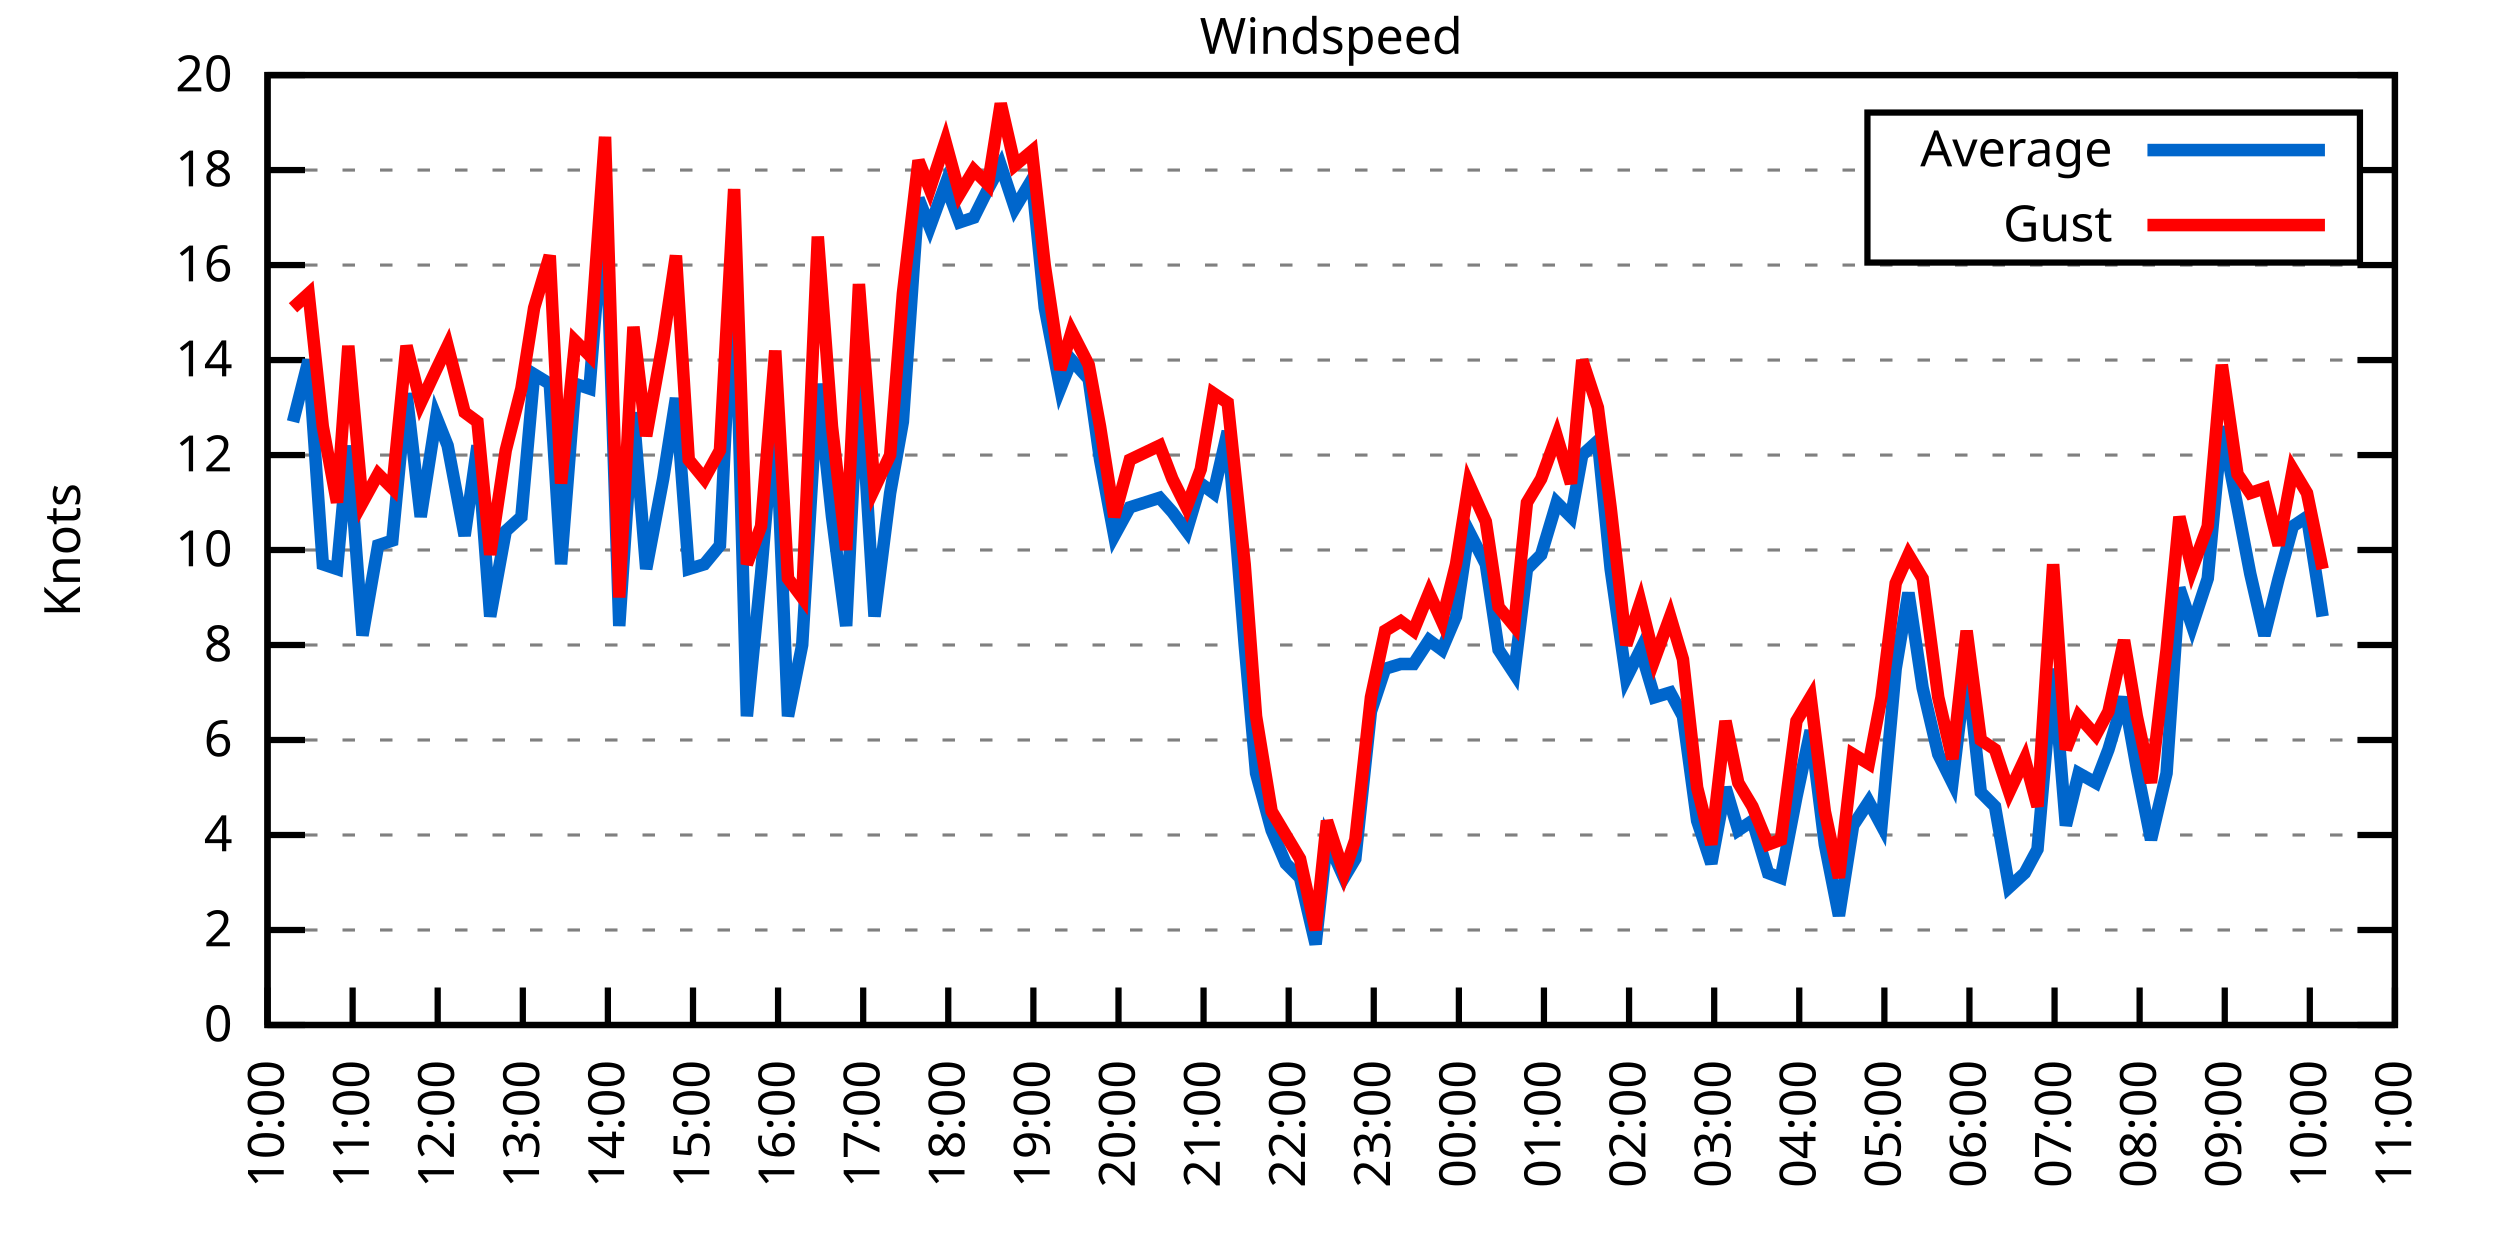
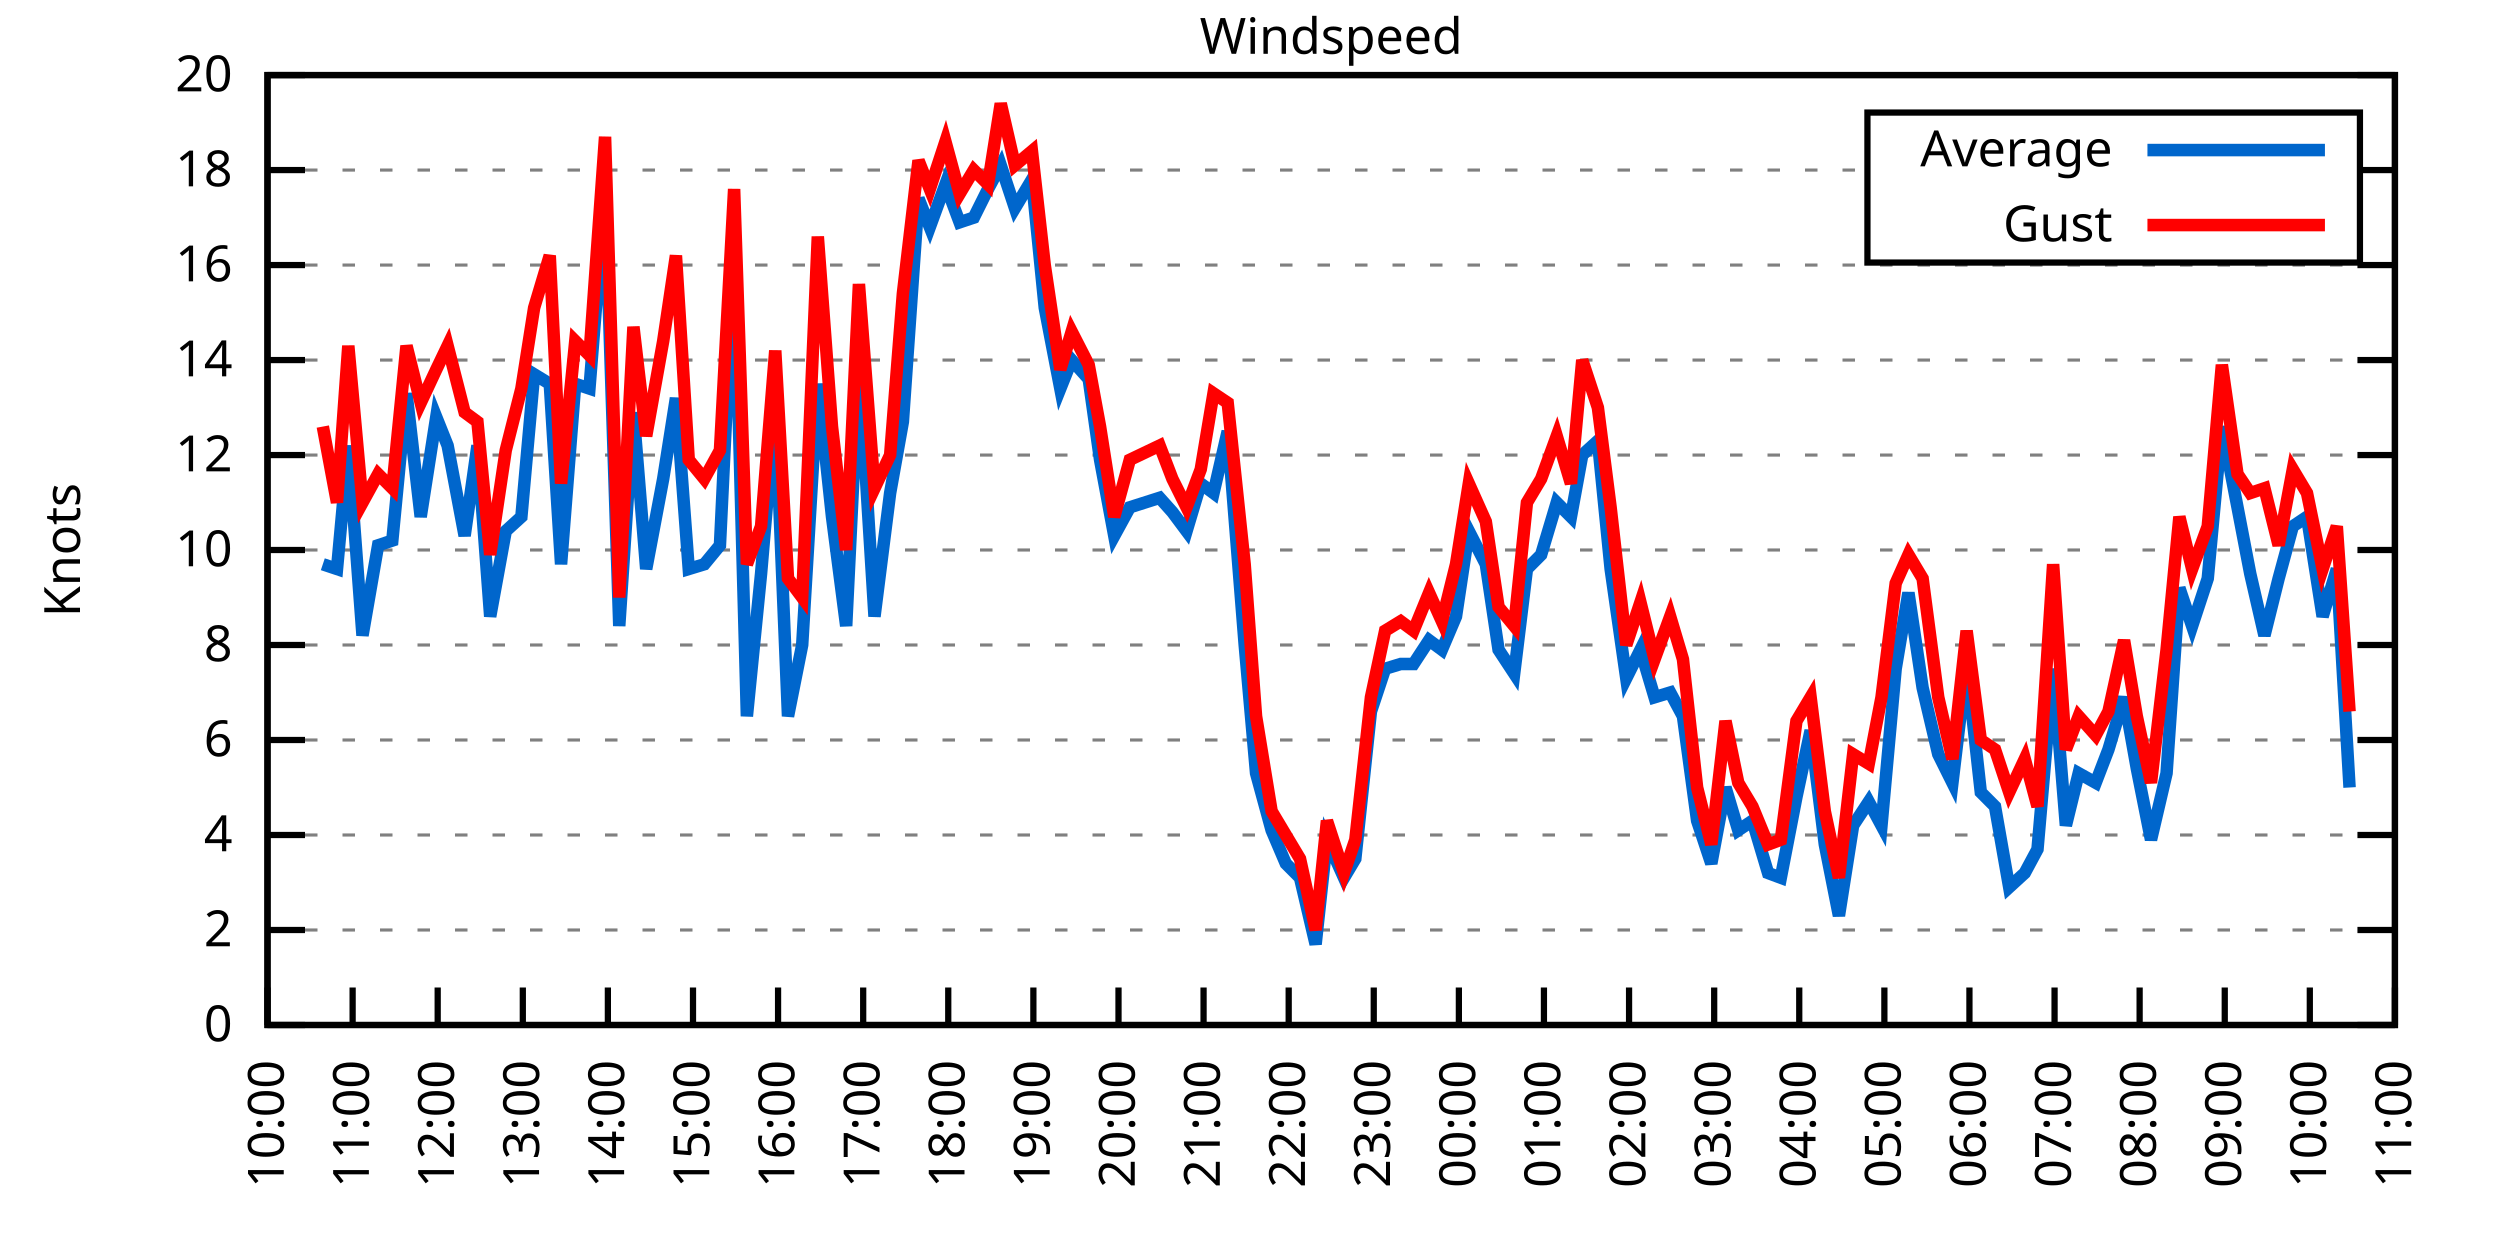
<svg xmlns="http://www.w3.org/2000/svg" xmlns:xlink="http://www.w3.org/1999/xlink" width="400" height="200" viewBox="0 0 400 200">
  <g id="gnuplot_canvas">
    <rect x="0" y="0" width="400" height="200" fill="none" />
    <defs>
      <circle id="gpDot" r="0.5" stroke-width="0.5" stroke="currentColor" />
      <path id="gpPt0" stroke-width="0.333" stroke="currentColor" d="M-1,0 h2 M0,-1 v2" />
      <path id="gpPt1" stroke-width="0.333" stroke="currentColor" d="M-1,-1 L1,1 M1,-1 L-1,1" />
      <path id="gpPt2" stroke-width="0.333" stroke="currentColor" d="M-1,0 L1,0 M0,-1 L0,1 M-1,-1 L1,1 M-1,1 L1,-1" />
      <rect id="gpPt3" stroke-width="0.333" stroke="currentColor" x="-1" y="-1" width="2" height="2" />
      <rect id="gpPt4" stroke-width="0.333" stroke="currentColor" fill="currentColor" x="-1" y="-1" width="2" height="2" />
      <circle id="gpPt5" stroke-width="0.333" stroke="currentColor" cx="0" cy="0" r="1" />
      <use xlink:href="#gpPt5" id="gpPt6" fill="currentColor" stroke="none" />
      <path id="gpPt7" stroke-width="0.333" stroke="currentColor" d="M0,-1.33 L-1.33,0.67 L1.33,0.67 z" />
      <use xlink:href="#gpPt7" id="gpPt8" fill="currentColor" stroke="none" />
      <use xlink:href="#gpPt7" id="gpPt9" stroke="currentColor" transform="rotate(180)" />
      <use xlink:href="#gpPt9" id="gpPt10" fill="currentColor" stroke="none" />
      <use xlink:href="#gpPt3" id="gpPt11" stroke="currentColor" transform="rotate(45)" />
      <use xlink:href="#gpPt11" id="gpPt12" fill="currentColor" stroke="none" />
      <path id="gpPt13" stroke-width="0.333" stroke="currentColor" d="M0,1.330 L1.265,0.411 L0.782,-1.067 L-0.782,-1.076 L-1.265,0.411 z" />
      <use xlink:href="#gpPt13" id="gpPt14" fill="currentColor" stroke="none" />
      <filter id="textbox" filterUnits="objectBoundingBox" x="0" y="0" height="1" width="1">
        <feFlood flood-color="white" flood-opacity="1" result="bgnd" />
        <feComposite in="SourceGraphic" in2="bgnd" operator="atop" />
      </filter>
      <filter id="greybox" filterUnits="objectBoundingBox" x="0" y="0" height="1" width="1">
        <feFlood flood-color="lightgrey" flood-opacity="1" result="grey" />
        <feComposite in="SourceGraphic" in2="grey" operator="atop" />
      </filter>
    </defs>
    <g fill="none" color="white" stroke="currentColor" stroke-width="1.00" stroke-linecap="butt" stroke-linejoin="miter">
</g>
    <g fill="none" color="black" stroke="currentColor" stroke-width="1.00" stroke-linecap="butt" stroke-linejoin="miter">
      <g stroke="none" shape-rendering="crispEdges">
        <polygon fill="rgb(255, 255, 255)" points="42.80,164.00 383.18,164.00 383.18,12.02 42.80,12.02 " />
      </g>
    </g>
    <g fill="none" color="black" stroke="currentColor" stroke-width="1.00" stroke-linecap="butt" stroke-linejoin="miter">
</g>
    <g fill="none" color="black" stroke="black" stroke-width="0.50" stroke-linecap="butt" stroke-linejoin="miter">
</g>
    <g fill="none" color="gray" stroke="currentColor" stroke-width="0.50" stroke-linecap="butt" stroke-linejoin="miter">
      <path stroke="gray" stroke-dasharray="2,4" class="gridline" d="M42.80,164.00 L383.19,164.00  " />
    </g>
    <g fill="none" color="gray" stroke="gray" stroke-width="1.00" stroke-linecap="butt" stroke-linejoin="miter">
</g>
    <g fill="none" color="black" stroke="currentColor" stroke-width="1.00" stroke-linecap="butt" stroke-linejoin="miter">
      <path stroke="black" d="M42.80,164.00 L48.80,164.00 M383.19,164.00 L377.19,164.00  " />
      <g transform="translate(37.20,166.60)" stroke="none" fill="black" font-family="Sans" font-size="8.00" text-anchor="end">
        <text>
          <tspan font-family="Sans"> 0</tspan>
        </text>
      </g>
    </g>
    <g fill="none" color="black" stroke="currentColor" stroke-width="1.00" stroke-linecap="butt" stroke-linejoin="miter">
</g>
    <g fill="none" color="black" stroke="black" stroke-width="0.50" stroke-linecap="butt" stroke-linejoin="miter">
</g>
    <g fill="none" color="gray" stroke="currentColor" stroke-width="0.50" stroke-linecap="butt" stroke-linejoin="miter">
      <path stroke="gray" stroke-dasharray="2,4" class="gridline" d="M42.80,148.80 L383.19,148.80  " />
    </g>
    <g fill="none" color="gray" stroke="gray" stroke-width="1.00" stroke-linecap="butt" stroke-linejoin="miter">
</g>
    <g fill="none" color="black" stroke="currentColor" stroke-width="1.00" stroke-linecap="butt" stroke-linejoin="miter">
      <path stroke="black" d="M42.80,148.80 L48.80,148.80 M383.19,148.80 L377.19,148.80  " />
      <g transform="translate(37.20,151.40)" stroke="none" fill="black" font-family="Sans" font-size="8.00" text-anchor="end">
        <text>
          <tspan font-family="Sans"> 2</tspan>
        </text>
      </g>
    </g>
    <g fill="none" color="black" stroke="currentColor" stroke-width="1.00" stroke-linecap="butt" stroke-linejoin="miter">
</g>
    <g fill="none" color="black" stroke="black" stroke-width="0.50" stroke-linecap="butt" stroke-linejoin="miter">
</g>
    <g fill="none" color="gray" stroke="currentColor" stroke-width="0.50" stroke-linecap="butt" stroke-linejoin="miter">
      <path stroke="gray" stroke-dasharray="2,4" class="gridline" d="M42.80,133.60 L383.19,133.60  " />
    </g>
    <g fill="none" color="gray" stroke="gray" stroke-width="1.00" stroke-linecap="butt" stroke-linejoin="miter">
</g>
    <g fill="none" color="black" stroke="currentColor" stroke-width="1.00" stroke-linecap="butt" stroke-linejoin="miter">
      <path stroke="black" d="M42.80,133.60 L48.80,133.60 M383.19,133.60 L377.19,133.60  " />
      <g transform="translate(37.20,136.20)" stroke="none" fill="black" font-family="Sans" font-size="8.00" text-anchor="end">
        <text>
          <tspan font-family="Sans"> 4</tspan>
        </text>
      </g>
    </g>
    <g fill="none" color="black" stroke="currentColor" stroke-width="1.00" stroke-linecap="butt" stroke-linejoin="miter">
</g>
    <g fill="none" color="black" stroke="black" stroke-width="0.50" stroke-linecap="butt" stroke-linejoin="miter">
</g>
    <g fill="none" color="gray" stroke="currentColor" stroke-width="0.50" stroke-linecap="butt" stroke-linejoin="miter">
      <path stroke="gray" stroke-dasharray="2,4" class="gridline" d="M42.80,118.40 L383.19,118.40  " />
    </g>
    <g fill="none" color="gray" stroke="gray" stroke-width="1.00" stroke-linecap="butt" stroke-linejoin="miter">
</g>
    <g fill="none" color="black" stroke="currentColor" stroke-width="1.00" stroke-linecap="butt" stroke-linejoin="miter">
      <path stroke="black" d="M42.80,118.40 L48.80,118.40 M383.19,118.40 L377.19,118.40  " />
      <g transform="translate(37.20,121.00)" stroke="none" fill="black" font-family="Sans" font-size="8.00" text-anchor="end">
        <text>
          <tspan font-family="Sans"> 6</tspan>
        </text>
      </g>
    </g>
    <g fill="none" color="black" stroke="currentColor" stroke-width="1.00" stroke-linecap="butt" stroke-linejoin="miter">
</g>
    <g fill="none" color="black" stroke="black" stroke-width="0.50" stroke-linecap="butt" stroke-linejoin="miter">
</g>
    <g fill="none" color="gray" stroke="currentColor" stroke-width="0.50" stroke-linecap="butt" stroke-linejoin="miter">
      <path stroke="gray" stroke-dasharray="2,4" class="gridline" d="M42.80,103.20 L383.19,103.20  " />
    </g>
    <g fill="none" color="gray" stroke="gray" stroke-width="1.00" stroke-linecap="butt" stroke-linejoin="miter">
</g>
    <g fill="none" color="black" stroke="currentColor" stroke-width="1.00" stroke-linecap="butt" stroke-linejoin="miter">
      <path stroke="black" d="M42.80,103.20 L48.80,103.20 M383.19,103.20 L377.19,103.20  " />
      <g transform="translate(37.20,105.80)" stroke="none" fill="black" font-family="Sans" font-size="8.00" text-anchor="end">
        <text>
          <tspan font-family="Sans"> 8</tspan>
        </text>
      </g>
    </g>
    <g fill="none" color="black" stroke="currentColor" stroke-width="1.00" stroke-linecap="butt" stroke-linejoin="miter">
</g>
    <g fill="none" color="black" stroke="black" stroke-width="0.50" stroke-linecap="butt" stroke-linejoin="miter">
</g>
    <g fill="none" color="gray" stroke="currentColor" stroke-width="0.50" stroke-linecap="butt" stroke-linejoin="miter">
      <path stroke="gray" stroke-dasharray="2,4" class="gridline" d="M42.80,88.00 L383.19,88.00  " />
    </g>
    <g fill="none" color="gray" stroke="gray" stroke-width="1.00" stroke-linecap="butt" stroke-linejoin="miter">
</g>
    <g fill="none" color="black" stroke="currentColor" stroke-width="1.00" stroke-linecap="butt" stroke-linejoin="miter">
      <path stroke="black" d="M42.80,88.00 L48.80,88.00 M383.19,88.00 L377.19,88.00  " />
      <g transform="translate(37.20,90.60)" stroke="none" fill="black" font-family="Sans" font-size="8.00" text-anchor="end">
        <text>
          <tspan font-family="Sans"> 10</tspan>
        </text>
      </g>
    </g>
    <g fill="none" color="black" stroke="currentColor" stroke-width="1.00" stroke-linecap="butt" stroke-linejoin="miter">
</g>
    <g fill="none" color="black" stroke="black" stroke-width="0.50" stroke-linecap="butt" stroke-linejoin="miter">
</g>
    <g fill="none" color="gray" stroke="currentColor" stroke-width="0.50" stroke-linecap="butt" stroke-linejoin="miter">
      <path stroke="gray" stroke-dasharray="2,4" class="gridline" d="M42.80,72.81 L383.19,72.81  " />
    </g>
    <g fill="none" color="gray" stroke="gray" stroke-width="1.00" stroke-linecap="butt" stroke-linejoin="miter">
</g>
    <g fill="none" color="black" stroke="currentColor" stroke-width="1.00" stroke-linecap="butt" stroke-linejoin="miter">
      <path stroke="black" d="M42.80,72.81 L48.80,72.81 M383.19,72.81 L377.19,72.81  " />
      <g transform="translate(37.20,75.41)" stroke="none" fill="black" font-family="Sans" font-size="8.00" text-anchor="end">
        <text>
          <tspan font-family="Sans"> 12</tspan>
        </text>
      </g>
    </g>
    <g fill="none" color="black" stroke="currentColor" stroke-width="1.00" stroke-linecap="butt" stroke-linejoin="miter">
</g>
    <g fill="none" color="black" stroke="black" stroke-width="0.50" stroke-linecap="butt" stroke-linejoin="miter">
</g>
    <g fill="none" color="gray" stroke="currentColor" stroke-width="0.50" stroke-linecap="butt" stroke-linejoin="miter">
      <path stroke="gray" stroke-dasharray="2,4" class="gridline" d="M42.80,57.61 L383.19,57.61  " />
    </g>
    <g fill="none" color="gray" stroke="gray" stroke-width="1.00" stroke-linecap="butt" stroke-linejoin="miter">
</g>
    <g fill="none" color="black" stroke="currentColor" stroke-width="1.00" stroke-linecap="butt" stroke-linejoin="miter">
      <path stroke="black" d="M42.80,57.61 L48.80,57.61 M383.19,57.61 L377.19,57.61  " />
      <g transform="translate(37.20,60.21)" stroke="none" fill="black" font-family="Sans" font-size="8.00" text-anchor="end">
        <text>
          <tspan font-family="Sans"> 14</tspan>
        </text>
      </g>
    </g>
    <g fill="none" color="black" stroke="currentColor" stroke-width="1.00" stroke-linecap="butt" stroke-linejoin="miter">
</g>
    <g fill="none" color="black" stroke="black" stroke-width="0.50" stroke-linecap="butt" stroke-linejoin="miter">
</g>
    <g fill="none" color="gray" stroke="currentColor" stroke-width="0.50" stroke-linecap="butt" stroke-linejoin="miter">
      <path stroke="gray" stroke-dasharray="2,4" class="gridline" d="M42.80,42.41 L383.19,42.41  " />
    </g>
    <g fill="none" color="gray" stroke="gray" stroke-width="1.00" stroke-linecap="butt" stroke-linejoin="miter">
</g>
    <g fill="none" color="black" stroke="currentColor" stroke-width="1.00" stroke-linecap="butt" stroke-linejoin="miter">
      <path stroke="black" d="M42.80,42.41 L48.80,42.41 M383.19,42.41 L377.19,42.41  " />
      <g transform="translate(37.20,45.01)" stroke="none" fill="black" font-family="Sans" font-size="8.00" text-anchor="end">
        <text>
          <tspan font-family="Sans"> 16</tspan>
        </text>
      </g>
    </g>
    <g fill="none" color="black" stroke="currentColor" stroke-width="1.00" stroke-linecap="butt" stroke-linejoin="miter">
</g>
    <g fill="none" color="black" stroke="black" stroke-width="0.50" stroke-linecap="butt" stroke-linejoin="miter">
</g>
    <g fill="none" color="gray" stroke="currentColor" stroke-width="0.50" stroke-linecap="butt" stroke-linejoin="miter">
      <path stroke="gray" stroke-dasharray="2,4" class="gridline" d="M42.80,27.21 L298.79,27.21 M377.59,27.21 L383.19,27.21  " />
    </g>
    <g fill="none" color="gray" stroke="gray" stroke-width="1.00" stroke-linecap="butt" stroke-linejoin="miter">
</g>
    <g fill="none" color="black" stroke="currentColor" stroke-width="1.00" stroke-linecap="butt" stroke-linejoin="miter">
      <path stroke="black" d="M42.80,27.21 L48.80,27.21 M383.19,27.21 L377.19,27.21  " />
      <g transform="translate(37.20,29.81)" stroke="none" fill="black" font-family="Sans" font-size="8.00" text-anchor="end">
        <text>
          <tspan font-family="Sans"> 18</tspan>
        </text>
      </g>
    </g>
    <g fill="none" color="black" stroke="currentColor" stroke-width="1.00" stroke-linecap="butt" stroke-linejoin="miter">
</g>
    <g fill="none" color="black" stroke="black" stroke-width="0.50" stroke-linecap="butt" stroke-linejoin="miter">
</g>
    <g fill="none" color="gray" stroke="currentColor" stroke-width="0.50" stroke-linecap="butt" stroke-linejoin="miter">
      <path stroke="gray" stroke-dasharray="2,4" class="gridline" d="M42.80,12.01 L383.19,12.01  " />
    </g>
    <g fill="none" color="gray" stroke="gray" stroke-width="1.00" stroke-linecap="butt" stroke-linejoin="miter">
</g>
    <g fill="none" color="black" stroke="currentColor" stroke-width="1.00" stroke-linecap="butt" stroke-linejoin="miter">
      <path stroke="black" d="M42.80,12.01 L48.80,12.01 M383.19,12.01 L377.19,12.01  " />
      <g transform="translate(37.20,14.61)" stroke="none" fill="black" font-family="Sans" font-size="8.00" text-anchor="end">
        <text>
          <tspan font-family="Sans"> 20</tspan>
        </text>
      </g>
    </g>
    <g fill="none" color="black" stroke="currentColor" stroke-width="1.00" stroke-linecap="butt" stroke-linejoin="miter">
      <path stroke="black" d="M42.80,164.00 L42.80,158.00  " />
      <g transform="translate(45.40,169.60) rotate(270.00)" stroke="none" fill="black" font-family="Sans" font-size="8.00" text-anchor="end">
        <text>
          <tspan font-family="Sans">10:00</tspan>
        </text>
      </g>
    </g>
    <g fill="none" color="black" stroke="currentColor" stroke-width="1.00" stroke-linecap="butt" stroke-linejoin="miter">
      <path stroke="black" d="M56.42,164.00 L56.42,158.00  " />
      <g transform="translate(59.02,169.60) rotate(270.00)" stroke="none" fill="black" font-family="Sans" font-size="8.00" text-anchor="end">
        <text>
          <tspan font-family="Sans">11:00</tspan>
        </text>
      </g>
    </g>
    <g fill="none" color="black" stroke="currentColor" stroke-width="1.00" stroke-linecap="butt" stroke-linejoin="miter">
      <path stroke="black" d="M70.03,164.00 L70.03,158.00  " />
      <g transform="translate(72.63,169.60) rotate(270.00)" stroke="none" fill="black" font-family="Sans" font-size="8.00" text-anchor="end">
        <text>
          <tspan font-family="Sans">12:00</tspan>
        </text>
      </g>
    </g>
    <g fill="none" color="black" stroke="currentColor" stroke-width="1.00" stroke-linecap="butt" stroke-linejoin="miter">
      <path stroke="black" d="M83.65,164.00 L83.65,158.00  " />
      <g transform="translate(86.25,169.60) rotate(270.00)" stroke="none" fill="black" font-family="Sans" font-size="8.00" text-anchor="end">
        <text>
          <tspan font-family="Sans">13:00</tspan>
        </text>
      </g>
    </g>
    <g fill="none" color="black" stroke="currentColor" stroke-width="1.00" stroke-linecap="butt" stroke-linejoin="miter">
      <path stroke="black" d="M97.26,164.00 L97.26,158.00  " />
      <g transform="translate(99.86,169.60) rotate(270.00)" stroke="none" fill="black" font-family="Sans" font-size="8.00" text-anchor="end">
        <text>
          <tspan font-family="Sans">14:00</tspan>
        </text>
      </g>
    </g>
    <g fill="none" color="black" stroke="currentColor" stroke-width="1.00" stroke-linecap="butt" stroke-linejoin="miter">
      <path stroke="black" d="M110.88,164.00 L110.88,158.00  " />
      <g transform="translate(113.48,169.60) rotate(270.00)" stroke="none" fill="black" font-family="Sans" font-size="8.00" text-anchor="end">
        <text>
          <tspan font-family="Sans">15:00</tspan>
        </text>
      </g>
    </g>
    <g fill="none" color="black" stroke="currentColor" stroke-width="1.00" stroke-linecap="butt" stroke-linejoin="miter">
      <path stroke="black" d="M124.49,164.00 L124.49,158.00  " />
      <g transform="translate(127.09,169.60) rotate(270.00)" stroke="none" fill="black" font-family="Sans" font-size="8.00" text-anchor="end">
        <text>
          <tspan font-family="Sans">16:00</tspan>
        </text>
      </g>
    </g>
    <g fill="none" color="black" stroke="currentColor" stroke-width="1.00" stroke-linecap="butt" stroke-linejoin="miter">
      <path stroke="black" d="M138.11,164.00 L138.11,158.00  " />
      <g transform="translate(140.71,169.60) rotate(270.00)" stroke="none" fill="black" font-family="Sans" font-size="8.00" text-anchor="end">
        <text>
          <tspan font-family="Sans">17:00</tspan>
        </text>
      </g>
    </g>
    <g fill="none" color="black" stroke="currentColor" stroke-width="1.00" stroke-linecap="butt" stroke-linejoin="miter">
      <path stroke="black" d="M151.72,164.00 L151.72,158.00  " />
      <g transform="translate(154.32,169.60) rotate(270.00)" stroke="none" fill="black" font-family="Sans" font-size="8.00" text-anchor="end">
        <text>
          <tspan font-family="Sans">18:00</tspan>
        </text>
      </g>
    </g>
    <g fill="none" color="black" stroke="currentColor" stroke-width="1.00" stroke-linecap="butt" stroke-linejoin="miter">
      <path stroke="black" d="M165.34,164.00 L165.34,158.00  " />
      <g transform="translate(167.94,169.60) rotate(270.00)" stroke="none" fill="black" font-family="Sans" font-size="8.00" text-anchor="end">
        <text>
          <tspan font-family="Sans">19:00</tspan>
        </text>
      </g>
    </g>
    <g fill="none" color="black" stroke="currentColor" stroke-width="1.00" stroke-linecap="butt" stroke-linejoin="miter">
      <path stroke="black" d="M178.96,164.00 L178.96,158.00  " />
      <g transform="translate(181.56,169.60) rotate(270.00)" stroke="none" fill="black" font-family="Sans" font-size="8.00" text-anchor="end">
        <text>
          <tspan font-family="Sans">20:00</tspan>
        </text>
      </g>
    </g>
    <g fill="none" color="black" stroke="currentColor" stroke-width="1.00" stroke-linecap="butt" stroke-linejoin="miter">
      <path stroke="black" d="M192.57,164.00 L192.57,158.00  " />
      <g transform="translate(195.17,169.60) rotate(270.00)" stroke="none" fill="black" font-family="Sans" font-size="8.00" text-anchor="end">
        <text>
          <tspan font-family="Sans">21:00</tspan>
        </text>
      </g>
    </g>
    <g fill="none" color="black" stroke="currentColor" stroke-width="1.00" stroke-linecap="butt" stroke-linejoin="miter">
      <path stroke="black" d="M206.19,164.00 L206.19,158.00  " />
      <g transform="translate(208.79,169.60) rotate(270.00)" stroke="none" fill="black" font-family="Sans" font-size="8.00" text-anchor="end">
        <text>
          <tspan font-family="Sans">22:00</tspan>
        </text>
      </g>
    </g>
    <g fill="none" color="black" stroke="currentColor" stroke-width="1.00" stroke-linecap="butt" stroke-linejoin="miter">
      <path stroke="black" d="M219.80,164.00 L219.80,158.00  " />
      <g transform="translate(222.40,169.60) rotate(270.00)" stroke="none" fill="black" font-family="Sans" font-size="8.00" text-anchor="end">
        <text>
          <tspan font-family="Sans">23:00</tspan>
        </text>
      </g>
    </g>
    <g fill="none" color="black" stroke="currentColor" stroke-width="1.00" stroke-linecap="butt" stroke-linejoin="miter">
      <path stroke="black" d="M233.42,164.00 L233.42,158.00  " />
      <g transform="translate(236.02,169.60) rotate(270.00)" stroke="none" fill="black" font-family="Sans" font-size="8.00" text-anchor="end">
        <text>
          <tspan font-family="Sans">00:00</tspan>
        </text>
      </g>
    </g>
    <g fill="none" color="black" stroke="currentColor" stroke-width="1.00" stroke-linecap="butt" stroke-linejoin="miter">
      <path stroke="black" d="M247.03,164.00 L247.03,158.00  " />
      <g transform="translate(249.63,169.60) rotate(270.00)" stroke="none" fill="black" font-family="Sans" font-size="8.00" text-anchor="end">
        <text>
          <tspan font-family="Sans">01:00</tspan>
        </text>
      </g>
    </g>
    <g fill="none" color="black" stroke="currentColor" stroke-width="1.00" stroke-linecap="butt" stroke-linejoin="miter">
      <path stroke="black" d="M260.65,164.00 L260.65,158.00  " />
      <g transform="translate(263.25,169.60) rotate(270.00)" stroke="none" fill="black" font-family="Sans" font-size="8.00" text-anchor="end">
        <text>
          <tspan font-family="Sans">02:00</tspan>
        </text>
      </g>
    </g>
    <g fill="none" color="black" stroke="currentColor" stroke-width="1.00" stroke-linecap="butt" stroke-linejoin="miter">
      <path stroke="black" d="M274.27,164.00 L274.27,158.00  " />
      <g transform="translate(276.87,169.60) rotate(270.00)" stroke="none" fill="black" font-family="Sans" font-size="8.00" text-anchor="end">
        <text>
          <tspan font-family="Sans">03:00</tspan>
        </text>
      </g>
    </g>
    <g fill="none" color="black" stroke="currentColor" stroke-width="1.00" stroke-linecap="butt" stroke-linejoin="miter">
      <path stroke="black" d="M287.88,164.00 L287.88,158.00  " />
      <g transform="translate(290.48,169.60) rotate(270.00)" stroke="none" fill="black" font-family="Sans" font-size="8.00" text-anchor="end">
        <text>
          <tspan font-family="Sans">04:00</tspan>
        </text>
      </g>
    </g>
    <g fill="none" color="black" stroke="currentColor" stroke-width="1.00" stroke-linecap="butt" stroke-linejoin="miter">
      <path stroke="black" d="M301.50,164.00 L301.50,158.00  " />
      <g transform="translate(304.10,169.60) rotate(270.00)" stroke="none" fill="black" font-family="Sans" font-size="8.00" text-anchor="end">
        <text>
          <tspan font-family="Sans">05:00</tspan>
        </text>
      </g>
    </g>
    <g fill="none" color="black" stroke="currentColor" stroke-width="1.00" stroke-linecap="butt" stroke-linejoin="miter">
      <path stroke="black" d="M315.11,164.00 L315.11,158.00  " />
      <g transform="translate(317.71,169.60) rotate(270.00)" stroke="none" fill="black" font-family="Sans" font-size="8.00" text-anchor="end">
        <text>
          <tspan font-family="Sans">06:00</tspan>
        </text>
      </g>
    </g>
    <g fill="none" color="black" stroke="currentColor" stroke-width="1.00" stroke-linecap="butt" stroke-linejoin="miter">
      <path stroke="black" d="M328.73,164.00 L328.73,158.00  " />
      <g transform="translate(331.33,169.60) rotate(270.00)" stroke="none" fill="black" font-family="Sans" font-size="8.00" text-anchor="end">
        <text>
          <tspan font-family="Sans">07:00</tspan>
        </text>
      </g>
    </g>
    <g fill="none" color="black" stroke="currentColor" stroke-width="1.00" stroke-linecap="butt" stroke-linejoin="miter">
      <path stroke="black" d="M342.34,164.00 L342.34,158.00  " />
      <g transform="translate(344.94,169.60) rotate(270.00)" stroke="none" fill="black" font-family="Sans" font-size="8.00" text-anchor="end">
        <text>
          <tspan font-family="Sans">08:00</tspan>
        </text>
      </g>
    </g>
    <g fill="none" color="black" stroke="currentColor" stroke-width="1.00" stroke-linecap="butt" stroke-linejoin="miter">
      <path stroke="black" d="M355.96,164.00 L355.96,158.00  " />
      <g transform="translate(358.56,169.60) rotate(270.00)" stroke="none" fill="black" font-family="Sans" font-size="8.00" text-anchor="end">
        <text>
          <tspan font-family="Sans">09:00</tspan>
        </text>
      </g>
    </g>
    <g fill="none" color="black" stroke="currentColor" stroke-width="1.00" stroke-linecap="butt" stroke-linejoin="miter">
      <path stroke="black" d="M369.57,164.00 L369.57,158.00  " />
      <g transform="translate(372.17,169.60) rotate(270.00)" stroke="none" fill="black" font-family="Sans" font-size="8.00" text-anchor="end">
        <text>
          <tspan font-family="Sans">10:00</tspan>
        </text>
      </g>
    </g>
    <g fill="none" color="black" stroke="currentColor" stroke-width="1.00" stroke-linecap="butt" stroke-linejoin="miter">
      <path stroke="black" d="M383.19,164.00 L383.19,158.00  " />
      <g transform="translate(385.79,169.60) rotate(270.00)" stroke="none" fill="black" font-family="Sans" font-size="8.00" text-anchor="end">
        <text>
          <tspan font-family="Sans">11:00</tspan>
        </text>
      </g>
    </g>
    <g fill="none" color="black" stroke="currentColor" stroke-width="1.00" stroke-linecap="butt" stroke-linejoin="miter">
</g>
    <g fill="none" color="black" stroke="currentColor" stroke-width="1.00" stroke-linecap="butt" stroke-linejoin="miter">
      <path stroke="black" d="M42.80,12.01 L42.80,164.00 L383.19,164.00 L383.19,12.01 L42.80,12.01 Z  " />
    </g>
    <g fill="none" color="black" stroke="currentColor" stroke-width="1.00" stroke-linecap="butt" stroke-linejoin="miter">
</g>
    <g fill="none" color="black" stroke="currentColor" stroke-width="1.00" stroke-linecap="butt" stroke-linejoin="miter">
      <path stroke="black" d="M298.79,42.01 L298.79,18.01 L377.59,18.01 L377.59,42.01 L298.79,42.01 Z  " />
    </g>
    <g id="Windspeed_plot_1">
      <g fill="none" color="white" stroke="black" stroke-width="2.00" stroke-linecap="butt" stroke-linejoin="miter">
</g>
      <g fill="none" color="black" stroke="currentColor" stroke-width="2.00" stroke-linecap="butt" stroke-linejoin="miter">
        <g transform="translate(337.99,26.61)" stroke="none" fill="black" font-family="Sans" font-size="8.00" text-anchor="end">
          <text>
            <tspan font-family="Sans">Average</tspan>
          </text>
        </g>
      </g>
      <g fill="none" color="black" stroke="currentColor" stroke-width="2.00" stroke-linecap="butt" stroke-linejoin="miter">
-         <path stroke="rgb(  0, 102, 204)" d="M343.59,24.01 L371.99,24.01 M46.88,67.49 L49.38,57.61 L51.65,90.28 L53.92,91.04 L55.73,71.29 L58.00,101.68   L60.50,87.25 L62.77,86.49 L65.04,62.93 L67.31,82.69 L69.80,66.73 L71.62,71.29 L74.34,85.73 L76.39,71.29   L78.43,98.64 L80.92,84.97 L83.42,82.69 L85.46,59.89 L87.96,61.41 L89.77,90.28 L92.04,61.41 L94.31,62.17   L96.81,31.01 L99.08,100.16 L101.35,65.97 L103.39,91.04 L106.11,76.61 L108.15,63.69 L110.20,91.04 L112.69,90.28   L115.19,87.25 L117.46,40.13 L119.50,114.60 L121.77,91.80 L124.04,65.21 L126.08,114.60 L128.35,103.20 L130.85,61.41   L133.12,82.69 L135.39,100.16 L137.43,58.37 L139.92,98.64 L142.42,78.89 L144.46,67.49 L146.96,31.77 L148.77,36.33   L151.27,29.49 L153.54,35.57 L155.81,34.81 L158.08,30.25 L160.12,26.45 L162.39,33.29 L165.11,28.73 L167.16,49.25   L169.65,62.17 L171.47,57.61 L174.19,60.65 L176.01,73.57 L178.28,85.73 L180.77,81.17 L185.54,79.65 L187.58,81.93   L189.85,84.97 L192.12,77.37 L194.16,78.89 L196.43,69.01 L199.15,103.20 L200.97,123.72 L203.46,132.84 L205.73,138.16   L208.00,140.44 L210.50,151.08 L212.31,134.36 L215.04,140.44 L216.85,137.40 L219.35,113.84 L221.62,107.00 L224.11,106.24   L226.16,106.24 L228.65,102.44 L230.70,103.96 L232.96,98.64 L235.01,84.97 L237.73,90.28 L239.77,103.96 L242.27,107.76   L244.31,91.04 L246.58,88.76 L249.08,80.41 L251.35,82.69 L253.16,72.81 L255.66,70.53 L257.70,91.04 L260.20,108.52   L262.47,103.96 L264.73,111.56 L267.23,110.80 L269.27,114.60 L271.54,131.32 L273.81,138.16 L276.08,126.00 L278.12,132.84   L280.39,131.32 L282.89,139.68 L284.93,140.44 L287.43,127.52 L289.70,116.88 L291.97,135.12 L294.23,146.52 L296.50,132.08   L299.00,128.28 L301.04,132.08 L303.31,107.00 L305.35,94.84 L307.62,110.04 L310.12,120.68 L312.39,125.24 L314.66,106.24   L316.93,126.76 L319.20,129.04 L321.47,141.96 L323.96,139.68 L326.00,135.88 L328.50,107.00 L330.54,132.08 L332.59,123.72   L335.31,125.24 L337.35,119.92 L339.85,111.56 L341.89,122.96 L344.16,134.36 L346.65,123.72 L348.70,94.08 L350.74,100.16   L353.24,92.56 L355.50,68.25 L358.00,81.17 L360.04,91.80 L362.31,101.68 L364.58,92.56 L366.85,84.21 L369.12,82.69   L371.62,98.64  " />
+         <path stroke="rgb(  0, 102, 204)" d="M343.59,24.01 L371.99,24.01 M51.65,90.28 L53.92,91.04 L55.73,71.29 L58.00,101.68 L60.50,87.25 L62.77,86.49   L65.04,62.93 L67.31,82.69 L69.80,66.73 L71.62,71.29 L74.34,85.73 L76.39,71.29 L78.43,98.64 L80.92,84.97   L83.42,82.69 L85.46,59.89 L87.96,61.41 L89.77,90.28 L92.04,61.41 L94.31,62.17 L96.81,31.01 L99.08,100.16   L101.35,65.97 L103.39,91.04 L106.11,76.61 L108.15,63.69 L110.20,91.04 L112.69,90.28 L115.19,87.25 L117.46,40.13   L119.50,114.60 L121.77,91.80 L124.04,65.21 L126.08,114.60 L128.35,103.20 L130.85,61.41 L133.12,82.69 L135.39,100.16   L137.43,58.37 L139.92,98.64 L142.42,78.89 L144.46,67.49 L146.96,31.77 L148.77,36.33 L151.27,29.49 L153.54,35.57   L155.81,34.81 L158.08,30.25 L160.12,26.45 L162.39,33.29 L165.11,28.73 L167.16,49.25 L169.65,62.17 L171.47,57.61   L174.19,60.65 L176.01,73.57 L178.28,85.73 L180.77,81.17 L185.54,79.65 L187.58,81.93 L189.85,84.97 L192.12,77.37   L194.16,78.89 L196.43,69.01 L199.15,103.20 L200.97,123.72 L203.46,132.84 L205.73,138.16 L208.00,140.44 L210.50,151.08   L212.31,134.36 L215.04,140.44 L216.85,137.40 L219.35,113.84 L221.62,107.00 L224.11,106.24 L226.16,106.24 L228.65,102.44   L230.70,103.96 L232.96,98.64 L235.01,84.97 L237.73,90.28 L239.77,103.96 L242.27,107.76 L244.31,91.04 L246.58,88.76   L249.08,80.41 L251.35,82.69 L253.16,72.81 L255.66,70.53 L257.70,91.04 L260.20,108.52 L262.47,103.96 L264.73,111.56   L267.23,110.80 L269.27,114.60 L271.54,131.32 L273.81,138.16 L276.08,126.00 L278.12,132.84 L280.39,131.32 L282.89,139.68   L284.93,140.44 L287.43,127.52 L289.70,116.88 L291.97,135.12 L294.23,146.52 L296.50,132.08 L299.00,128.28 L301.04,132.08   L303.31,107.00 L305.35,94.84 L307.62,110.04 L310.12,120.68 L312.39,125.24 L314.66,106.24 L316.93,126.76 L319.20,129.04   L321.47,141.96 L323.96,139.68 L326.00,135.88 L328.50,107.00 L330.54,132.08 L332.59,123.72 L335.31,125.24 L337.35,119.92   L339.85,111.56 L341.89,122.96 L344.16,134.36 L346.65,123.72 L348.70,94.08 L350.74,100.16 L353.24,92.56 L355.50,68.25   L358.00,81.17 L360.04,91.80 L362.31,101.68 L364.58,92.56 L366.85,84.21 L369.12,82.69 L371.62,98.64 L373.89,91.04   L375.93,126.00  " />
      </g>
    </g>
    <g id="Windspeed_plot_2">
      <g fill="none" color="black" stroke="currentColor" stroke-width="2.00" stroke-linecap="butt" stroke-linejoin="miter">
        <g transform="translate(337.99,38.61)" stroke="none" fill="black" font-family="Sans" font-size="8.00" text-anchor="end">
          <text>
            <tspan font-family="Sans">Gust</tspan>
          </text>
        </g>
      </g>
      <g fill="none" color="black" stroke="currentColor" stroke-width="2.00" stroke-linecap="butt" stroke-linejoin="miter">
-         <path stroke="rgb(255,   0,   0)" d="M343.59,36.01 L371.99,36.01 M46.88,49.25 L49.38,46.97 L51.65,68.25 L53.92,80.41 L55.73,55.33 L58.00,80.41   L60.50,75.85 L62.77,78.13 L65.04,55.33 L67.31,64.45 L69.80,59.13 L71.62,55.33 L74.34,65.97 L76.39,67.49   L78.43,88.76 L80.92,72.05 L83.42,62.17 L85.46,49.25 L87.96,40.89 L89.77,77.37 L92.04,54.57 L94.31,56.85   L96.81,21.89 L99.08,95.60 L101.35,52.29 L103.39,69.77 L106.11,54.57 L108.15,40.89 L110.20,73.57 L112.69,76.61   L115.19,72.05 L117.46,30.25 L119.50,90.28 L121.77,84.21 L124.04,56.09 L126.08,92.56 L128.35,95.60 L130.85,37.85   L133.12,68.25 L135.39,88.00 L137.43,45.45 L139.92,78.13 L142.42,72.81 L144.46,46.97 L146.96,25.69 L148.77,30.25   L151.27,22.65 L153.54,31.01 L155.81,27.21 L158.08,29.49 L160.12,16.57 L162.39,26.45 L165.11,24.17 L167.16,42.41   L169.65,59.13 L171.47,53.05 L174.19,58.37 L176.01,68.25 L178.28,82.69 L180.77,73.57 L185.54,71.29 L187.58,76.61   L189.85,81.17 L192.12,75.09 L194.16,62.93 L196.43,64.45 L199.15,90.28 L200.97,114.60 L203.46,129.80 L205.73,133.60   L208.00,137.40 L210.50,148.80 L212.31,131.32 L215.04,139.68 L216.85,134.36 L219.35,111.56 L221.62,100.92 L224.11,99.40   L226.16,100.92 L228.65,94.84 L230.70,99.40 L232.96,90.28 L235.01,77.37 L237.73,83.45 L239.77,97.12 L242.27,100.16   L244.31,80.41 L246.58,76.61 L249.08,69.77 L251.35,77.37 L253.16,57.61 L255.66,65.21 L257.70,81.17 L260.20,103.20   L262.47,96.36 L264.73,105.48 L267.23,98.64 L269.27,105.48 L271.54,126.00 L273.81,135.12 L276.08,115.36 L278.12,125.24   L280.39,129.04 L282.89,135.12 L284.93,134.36 L287.43,115.36 L289.70,111.56 L291.97,129.80 L294.23,140.44 L296.50,120.68   L299.00,122.20 L301.04,111.56 L303.31,93.32 L305.35,88.76 L307.62,92.56 L310.12,111.56 L312.39,121.44 L314.66,100.92   L316.93,118.40 L319.20,119.92 L321.47,126.76 L323.96,121.44 L326.00,129.04 L328.50,90.28 L330.54,119.92 L332.59,114.60   L335.31,117.64 L337.35,113.84 L339.85,102.44 L341.89,114.60 L344.16,125.24 L346.65,103.96 L348.70,82.69 L350.74,91.04   L353.24,84.21 L355.50,58.37 L358.00,75.85 L360.04,78.89 L362.31,78.13 L364.58,87.25 L366.85,75.09 L369.12,78.89   L371.62,91.04  " />
+         <path stroke="rgb(255,   0,   0)" d="M343.59,36.01 L371.99,36.01 M51.65,68.25 L53.92,80.41 L55.73,55.33 L58.00,80.41 L60.50,75.85 L62.77,78.13   L65.04,55.33 L67.31,64.45 L69.80,59.13 L71.62,55.33 L74.34,65.97 L76.39,67.49 L78.43,88.76 L80.92,72.05   L83.42,62.17 L85.46,49.25 L87.96,40.89 L89.77,77.37 L92.04,54.57 L94.31,56.85 L96.81,21.89 L99.08,95.60   L101.35,52.29 L103.39,69.77 L106.11,54.57 L108.15,40.89 L110.20,73.57 L112.69,76.61 L115.19,72.05 L117.46,30.25   L119.50,90.28 L121.77,84.21 L124.04,56.09 L126.08,92.56 L128.35,95.60 L130.85,37.85 L133.12,68.25 L135.39,88.00   L137.43,45.45 L139.92,78.13 L142.42,72.81 L144.46,46.97 L146.96,25.69 L148.77,30.25 L151.27,22.65 L153.54,31.01   L155.81,27.21 L158.08,29.49 L160.12,16.57 L162.39,26.45 L165.11,24.17 L167.16,42.41 L169.65,59.13 L171.47,53.05   L174.19,58.37 L176.01,68.25 L178.28,82.69 L180.77,73.57 L185.54,71.29 L187.58,76.61 L189.85,81.17 L192.12,75.09   L194.16,62.93 L196.43,64.45 L199.15,90.28 L200.97,114.60 L203.46,129.80 L205.73,133.60 L208.00,137.40 L210.50,148.80   L212.31,131.32 L215.04,139.68 L216.85,134.36 L219.35,111.56 L221.62,100.92 L224.11,99.40 L226.16,100.92 L228.65,94.84   L230.70,99.40 L232.96,90.28 L235.01,77.37 L237.73,83.45 L239.77,97.12 L242.27,100.16 L244.31,80.41 L246.58,76.61   L249.08,69.77 L251.35,77.37 L253.16,57.61 L255.66,65.21 L257.70,81.17 L260.20,103.20 L262.47,96.36 L264.73,105.48   L267.23,98.64 L269.27,105.48 L271.54,126.00 L273.81,135.12 L276.08,115.36 L278.12,125.24 L280.39,129.04 L282.89,135.12   L284.93,134.36 L287.43,115.36 L289.70,111.56 L291.97,129.80 L294.23,140.44 L296.50,120.68 L299.00,122.20 L301.04,111.56   L303.31,93.32 L305.35,88.76 L307.62,92.56 L310.12,111.56 L312.39,121.44 L314.66,100.92 L316.93,118.40 L319.20,119.92   L321.47,126.76 L323.96,121.44 L326.00,129.04 L328.50,90.28 L330.54,119.92 L332.59,114.60 L335.31,117.64 L337.35,113.84   L339.85,102.44 L341.89,114.60 L344.16,125.24 L346.65,103.96 L348.70,82.69 L350.74,91.04 L353.24,84.21 L355.50,58.37   L358.00,75.85 L360.04,78.89 L362.31,78.13 L364.58,87.25 L366.85,75.09 L369.12,78.89 L371.62,91.04 L373.89,84.21   L375.93,113.84  " />
      </g>
    </g>
    <g fill="none" color="black" stroke="currentColor" stroke-width="2.00" stroke-linecap="butt" stroke-linejoin="miter">
</g>
    <g fill="none" color="black" stroke="black" stroke-width="1.00" stroke-linecap="butt" stroke-linejoin="miter">
</g>
    <g fill="none" color="black" stroke="currentColor" stroke-width="1.00" stroke-linecap="butt" stroke-linejoin="miter">
      <path stroke="black" d="M42.80,12.01 L42.80,164.00 L383.19,164.00 L383.19,12.01 L42.80,12.01 Z  " />
      <g transform="translate(12.80,88.01) rotate(270.00)" stroke="none" fill="black" font-family="Sans" font-size="8.00" text-anchor="middle">
        <text>
          <tspan font-family="Sans">Knots</tspan>
        </text>
      </g>
    </g>
    <g fill="none" color="black" stroke="currentColor" stroke-width="1.00" stroke-linecap="butt" stroke-linejoin="miter">
</g>
    <g fill="none" color="black" stroke="currentColor" stroke-width="1.00" stroke-linecap="butt" stroke-linejoin="miter">
      <g transform="translate(212.99,8.61)" stroke="none" fill="black" font-family="Sans" font-size="8.00" text-anchor="middle">
        <text>
          <tspan font-family="Sans">Windspeed</tspan>
        </text>
      </g>
    </g>
    <g fill="none" color="black" stroke="currentColor" stroke-width="1.00" stroke-linecap="butt" stroke-linejoin="miter">
</g>
  </g>
</svg>
